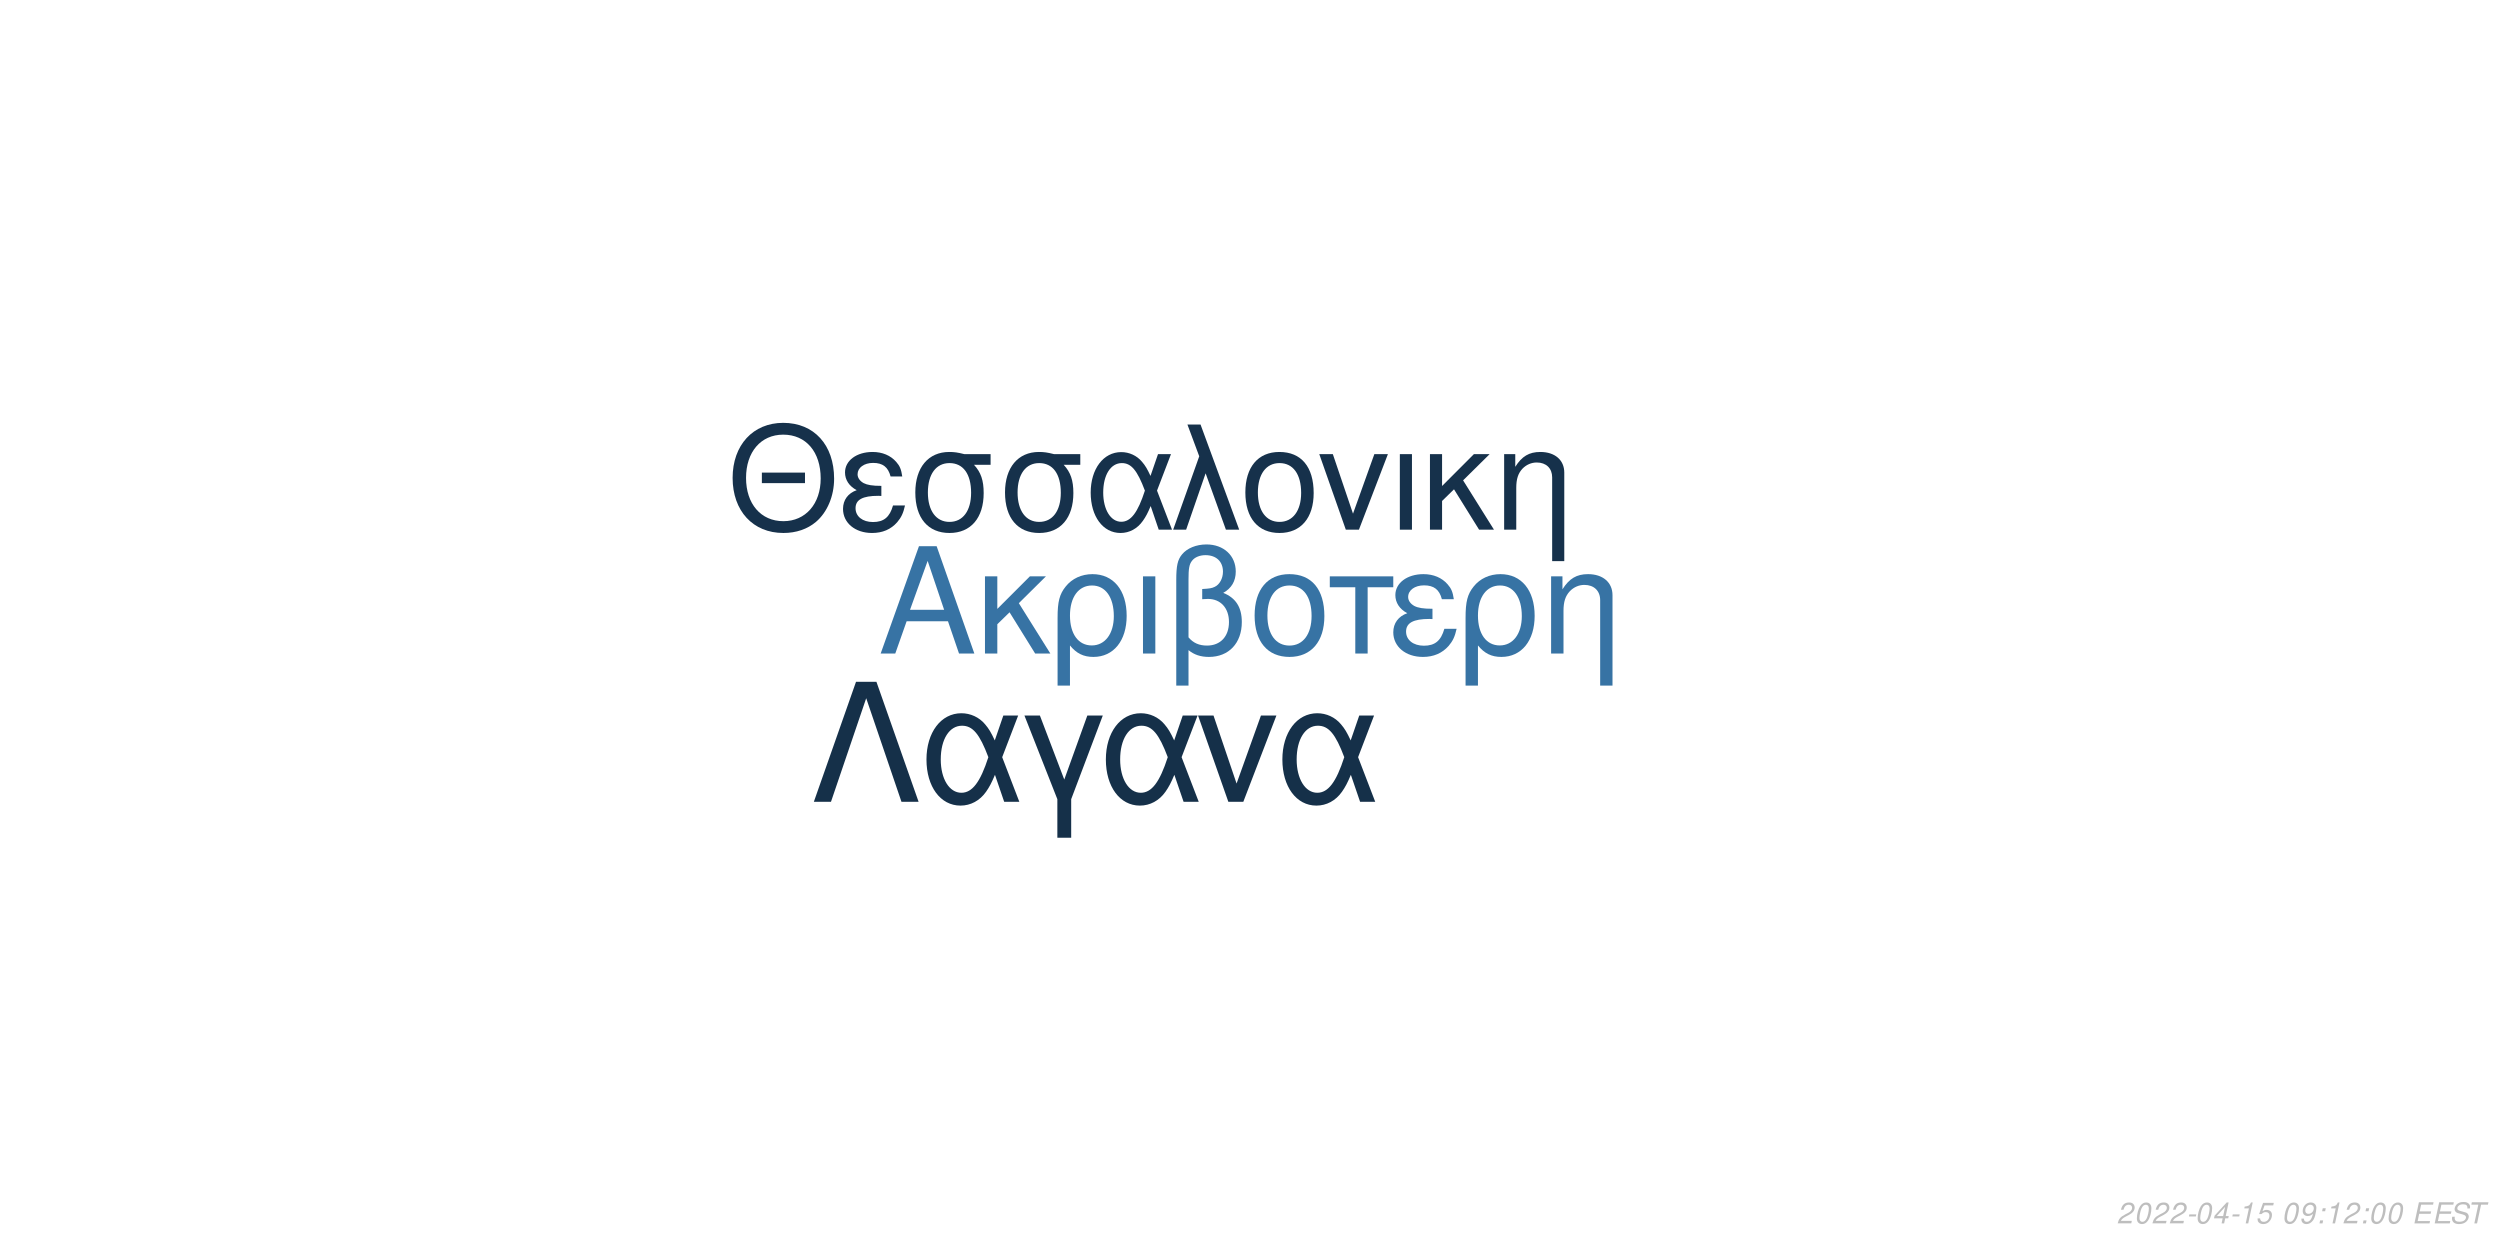
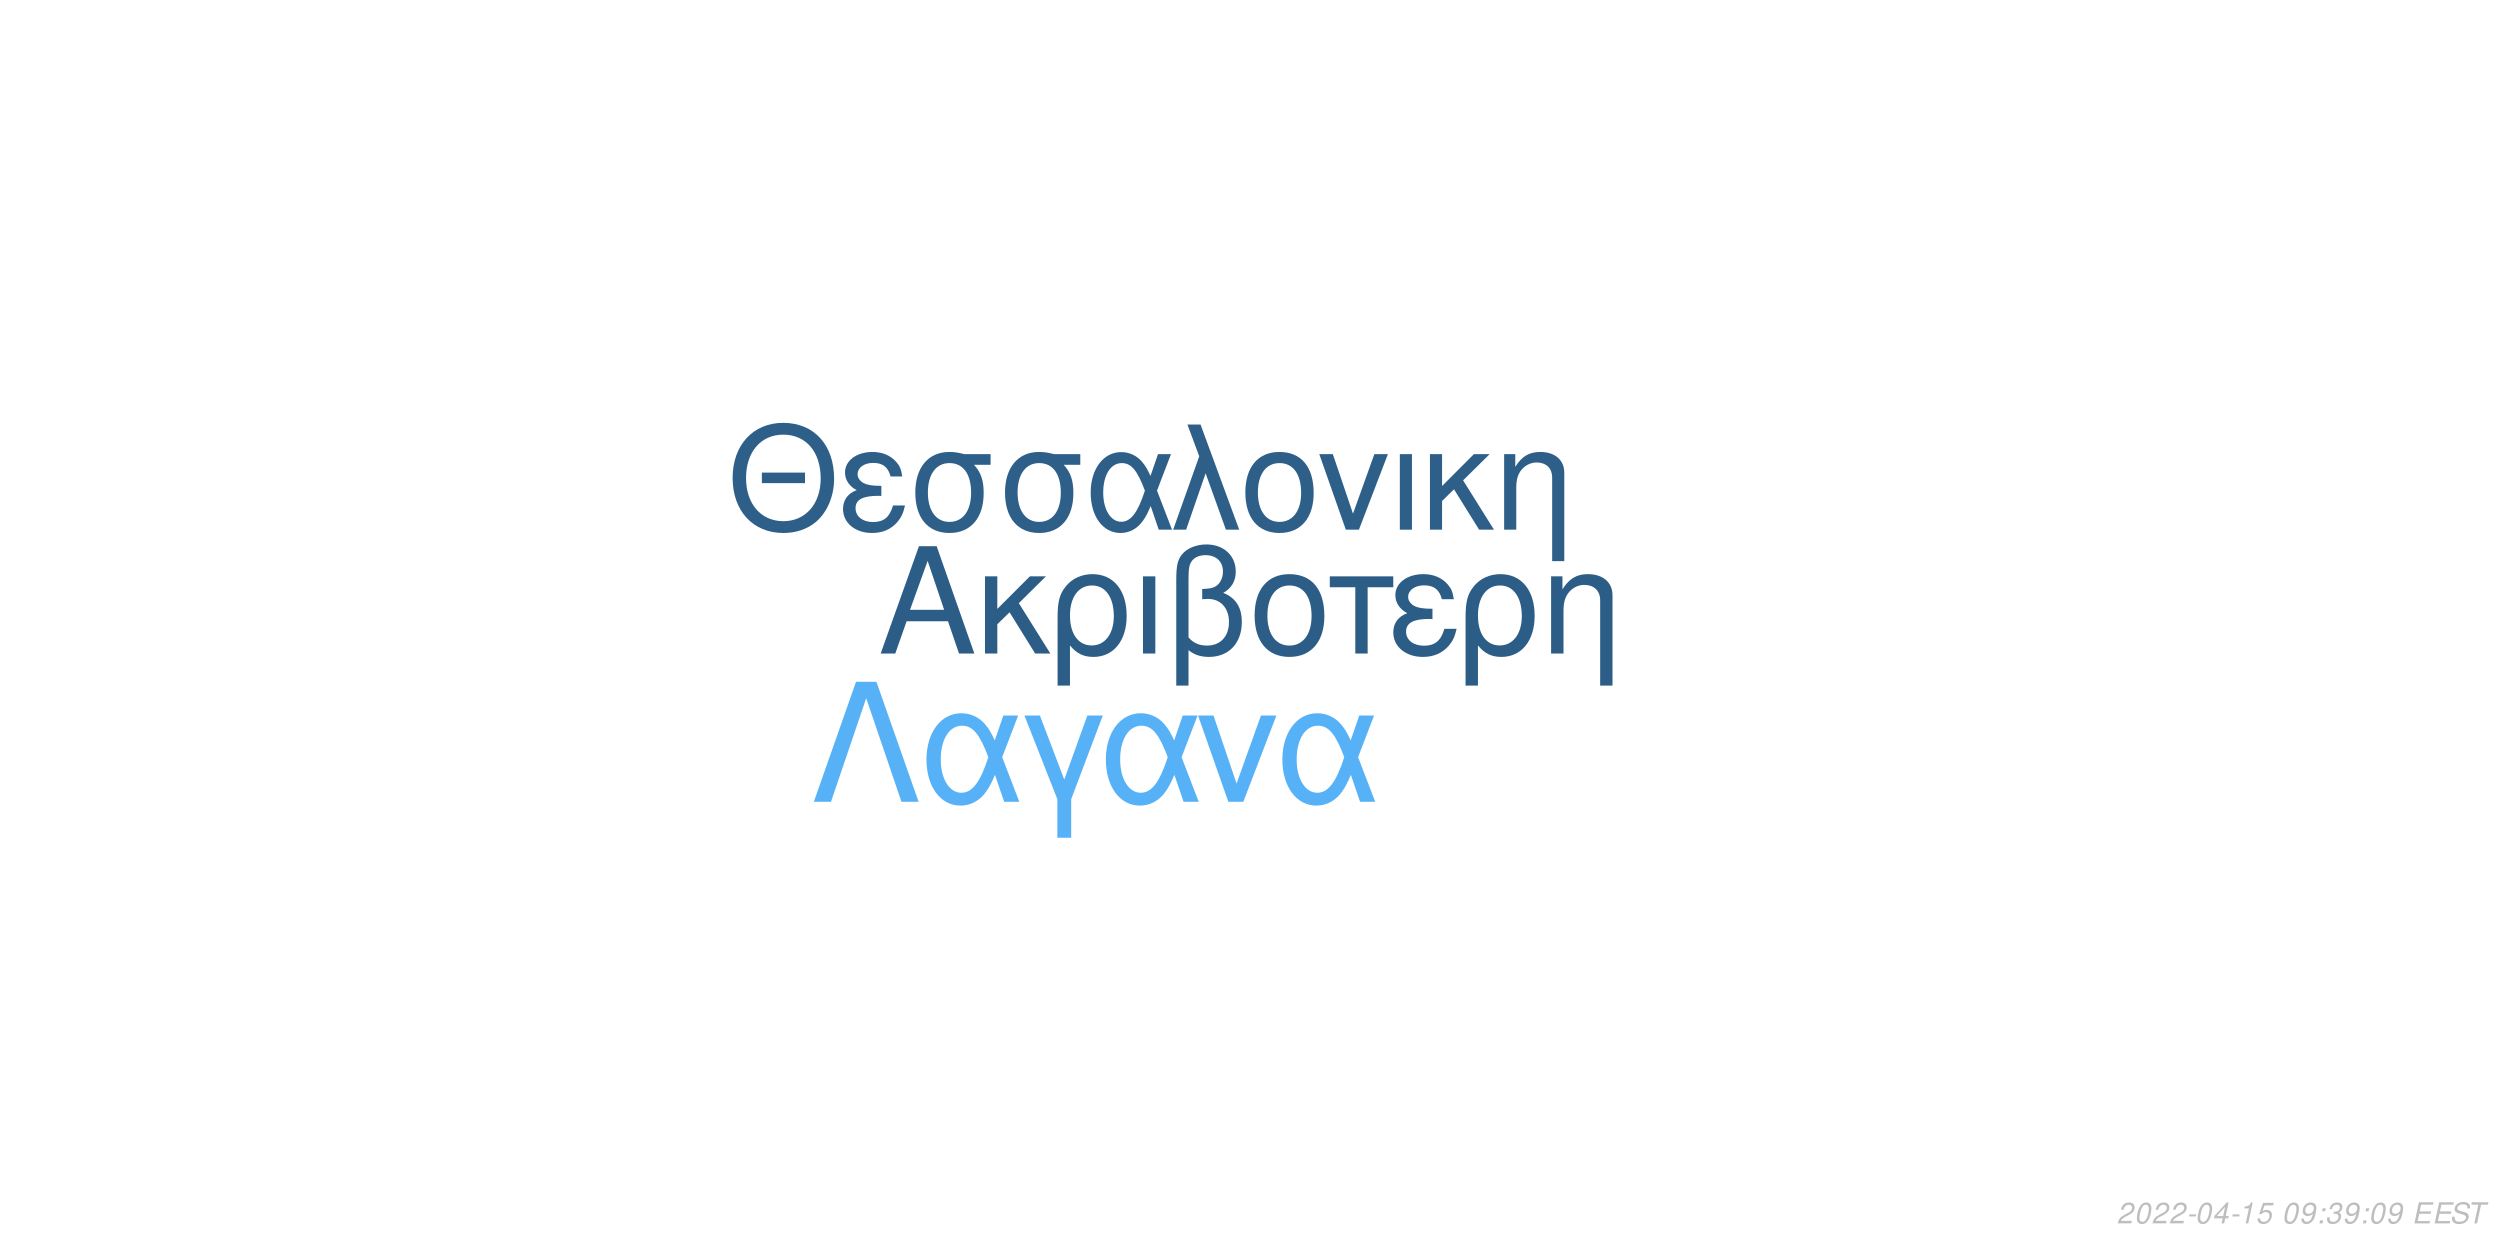
<svg xmlns="http://www.w3.org/2000/svg" xmlns:xlink="http://www.w3.org/1999/xlink" width="864pt" height="432pt" viewBox="0 0 864 432" version="1.1">
  <defs>
    <g>
      <symbol overflow="visible" id="glyph0-0">
        <path style="stroke:none;" d="" />
      </symbol>
      <symbol overflow="visible" id="glyph0-1">
        <path style="stroke:none;" d="M 24.125 -11.141 L 27.938 0 L 33.234 0 L 20.203 -37.094 L 14.094 -37.094 L 0.859 0 L 5.906 0 L 9.828 -11.141 Z M 22.797 -15.109 L 11 -15.109 L 17.094 -32.016 Z M 22.797 -15.109 " />
      </symbol>
      <symbol overflow="visible" id="glyph0-2">
        <path style="stroke:none;" d="M 7.172 -15.422 L 7.172 -26.672 L 2.906 -26.672 L 2.906 0 L 7.172 0 L 7.172 -10.125 L 11.406 -14.25 L 20.25 0 L 25.5 0 L 14.609 -17.406 L 23.969 -26.672 L 18.422 -26.672 Z M 7.172 -15.422 " />
      </symbol>
      <symbol overflow="visible" id="glyph0-3">
        <path style="stroke:none;" d="M 3 11.094 L 7.281 11.094 L 7.281 -2.797 C 9.516 -0.047 11.953 1.172 15.375 1.172 C 22.344 1.172 26.875 -4.422 26.875 -13.031 C 26.875 -21.891 22.297 -27.438 15.062 -27.438 C 11.297 -27.438 7.984 -25.906 5.797 -23.156 C 3.672 -20.516 3 -17.969 3 -12.359 Z M 14.906 -23.516 C 19.547 -23.516 22.438 -19.438 22.438 -12.922 C 22.438 -6.812 19.391 -2.797 14.812 -2.797 C 10.172 -2.797 7.281 -6.766 7.281 -13.125 C 7.281 -19.484 10.234 -23.516 14.906 -23.516 Z M 14.906 -23.516 " />
      </symbol>
      <symbol overflow="visible" id="glyph0-4">
        <path style="stroke:none;" d="M 3.516 0 L 7.781 0 L 7.781 -26.672 L 3.516 -26.672 Z M 3.516 0 " />
      </symbol>
      <symbol overflow="visible" id="glyph0-5">
        <path style="stroke:none;" d="M 4.016 11.094 L 8.25 11.094 L 8.25 -1.172 C 10.172 0.406 12.422 1.172 15.312 1.172 C 22.188 1.172 26.672 -3.609 26.672 -10.891 C 26.672 -15.984 24.578 -19.234 20.25 -20.969 C 23.109 -22.547 24.578 -25.031 24.578 -28.344 C 24.578 -33.844 20.406 -37.703 14.453 -37.703 C 10.938 -37.703 7.734 -36.391 6 -34.25 C 4.484 -32.422 4.016 -30.328 4.016 -25.391 Z M 8.25 -25.656 C 8.25 -29.359 8.5 -30.844 9.469 -32.062 C 10.375 -33.281 12.156 -34 14.094 -34 C 17.812 -34 20.156 -31.812 20.156 -28.297 C 20.156 -25.953 18.984 -23.812 17.297 -23.047 C 16.281 -22.547 15.469 -22.438 12.984 -22.297 L 12.984 -18.781 C 13.734 -18.828 14.344 -18.875 14.969 -18.875 C 19.344 -18.875 22.234 -15.719 22.234 -10.891 C 22.234 -5.906 19.281 -2.75 14.656 -2.75 C 11.953 -2.75 9.922 -3.609 8.25 -5.594 Z M 8.25 -25.656 " />
      </symbol>
      <symbol overflow="visible" id="glyph0-6">
        <path style="stroke:none;" d="M 14.094 -27.438 C 6.562 -27.438 2.094 -22.094 2.094 -13.125 C 2.094 -4.125 6.562 1.172 14.141 1.172 C 21.672 1.172 26.203 -4.172 26.203 -12.922 C 26.203 -22.188 21.828 -27.438 14.094 -27.438 Z M 14.141 -23.516 C 18.938 -23.516 21.781 -19.594 21.781 -12.984 C 21.781 -6.672 18.828 -2.75 14.141 -2.75 C 9.422 -2.75 6.516 -6.672 6.516 -13.125 C 6.516 -19.594 9.422 -23.516 14.141 -23.516 Z M 14.141 -23.516 " />
      </symbol>
      <symbol overflow="visible" id="glyph0-7">
        <path style="stroke:none;" d="M 7.891 0 L 12.156 0 L 12.156 -22.906 L 21.016 -22.906 L 21.016 -26.672 L -0.922 -26.672 L -0.922 -22.906 L 7.891 -22.906 Z M 7.891 0 " />
      </symbol>
      <symbol overflow="visible" id="glyph0-8">
        <path style="stroke:none;" d="M 14.562 -15.469 C 11.344 -15.469 9.562 -15.781 8.297 -16.438 C 6.922 -17.203 6.156 -18.328 6.156 -19.547 C 6.156 -21.891 8.453 -23.562 11.656 -23.562 C 15.062 -23.562 16.953 -22.094 17.812 -18.781 L 21.938 -18.781 C 21.578 -21.266 21.062 -22.5 19.797 -23.922 C 17.812 -26.203 14.906 -27.438 11.453 -27.438 C 5.797 -27.438 1.734 -24.375 1.734 -20.203 C 1.734 -17.609 3.156 -15.375 5.859 -13.938 C 2.797 -12.875 1.016 -10.484 1.016 -7.328 C 1.016 -2.391 5.297 1.172 11.25 1.172 C 14.969 1.172 17.906 -0.109 20.156 -2.641 C 21.578 -4.328 22.297 -5.797 22.906 -8.547 L 18.672 -8.547 C 17.5 -4.422 15.422 -2.703 11.609 -2.703 C 7.938 -2.703 5.438 -4.688 5.438 -7.578 C 5.438 -10.578 7.938 -11.953 13.484 -11.953 C 13.641 -11.953 14.094 -11.953 14.562 -11.906 Z M 14.562 -15.469 " />
      </symbol>
      <symbol overflow="visible" id="glyph0-9">
        <path style="stroke:none;" d="M 3.562 -26.672 L 3.562 0 L 7.844 0 L 7.844 -14.703 C 7.844 -17.906 8.5 -19.891 10.031 -21.531 C 11.406 -22.953 13.188 -23.719 15.062 -23.719 C 18.375 -23.719 20.516 -21.672 20.516 -18.469 L 20.516 11.094 L 24.781 11.094 L 24.781 -20.156 C 24.781 -24.578 21.469 -27.438 16.328 -27.438 C 12.359 -27.438 9.828 -25.906 7.484 -22.188 L 7.484 -26.672 Z M 3.562 -26.672 " />
      </symbol>
      <symbol overflow="visible" id="glyph1-0">
        <path style="stroke:none;" d="" />
      </symbol>
      <symbol overflow="visible" id="glyph1-1">
        <path style="stroke:none;" d="M 26.859 -19.734 L 11.953 -19.734 L 11.953 -16.094 L 26.859 -16.094 Z M 19.328 -36.922 C 8.922 -36.922 1.844 -29.25 1.844 -17.891 C 1.844 -6.484 8.875 1.141 19.391 1.141 C 23.812 1.141 27.703 -0.203 30.641 -2.688 C 34.578 -6.031 36.922 -11.656 36.922 -17.594 C 36.922 -29.297 30 -36.922 19.328 -36.922 Z M 19.328 -32.844 C 27.203 -32.844 32.281 -26.906 32.281 -17.688 C 32.281 -8.922 27.062 -2.938 19.391 -2.938 C 11.609 -2.938 6.484 -8.922 6.484 -17.891 C 6.484 -26.859 11.609 -32.844 19.328 -32.844 Z M 19.328 -32.844 " />
      </symbol>
      <symbol overflow="visible" id="glyph1-2">
        <path style="stroke:none;" d="M 14.25 -15.141 C 11.109 -15.141 9.375 -15.453 8.125 -16.094 C 6.781 -16.844 6.031 -17.938 6.031 -19.141 C 6.031 -21.422 8.266 -23.078 11.406 -23.078 C 14.75 -23.078 16.594 -21.625 17.438 -18.391 L 21.469 -18.391 C 21.125 -20.828 20.625 -22.031 19.391 -23.422 C 17.438 -25.656 14.594 -26.859 11.219 -26.859 C 5.688 -26.859 1.688 -23.875 1.688 -19.781 C 1.688 -17.234 3.094 -15.047 5.734 -13.656 C 2.734 -12.609 1 -10.266 1 -7.172 C 1 -2.344 5.188 1.141 11.016 1.141 C 14.656 1.141 17.547 -0.094 19.734 -2.594 C 21.125 -4.234 21.828 -5.688 22.422 -8.375 L 18.281 -8.375 C 17.141 -4.328 15.094 -2.641 11.359 -2.641 C 7.766 -2.641 5.328 -4.578 5.328 -7.422 C 5.328 -10.359 7.766 -11.703 13.203 -11.703 C 13.359 -11.703 13.797 -11.703 14.25 -11.656 Z M 14.25 -15.141 " />
      </symbol>
      <symbol overflow="visible" id="glyph1-3">
        <path style="stroke:none;" d="M 29 -26.109 L 19.938 -26.109 C 17.594 -26.703 16.438 -26.859 14.703 -26.859 C 7.469 -26.859 2.984 -21.469 2.984 -12.859 C 2.984 -4.031 7.375 1.141 14.797 1.141 C 22.172 1.141 26.609 -4.078 26.609 -12.656 C 26.609 -17.047 25.656 -19.828 23.266 -22.422 L 29 -22.422 Z M 14.797 -23.016 C 19.531 -23.016 22.266 -19.234 22.266 -12.75 C 22.266 -6.531 19.438 -2.688 14.797 -2.688 C 10.172 -2.688 7.328 -6.531 7.328 -12.859 C 7.328 -19.188 10.172 -23.016 14.797 -23.016 Z M 14.797 -23.016 " />
      </symbol>
      <symbol overflow="visible" id="glyph1-4">
        <path style="stroke:none;" d="M 29.344 -26.109 L 24.859 -26.109 L 22.266 -18.578 C 21.125 -21.031 20.484 -22.125 19.328 -23.469 C 17.547 -25.609 14.906 -26.812 12.156 -26.812 C 5.984 -26.812 1.594 -20.984 1.594 -12.812 C 1.594 -4.578 5.828 1.141 11.906 1.141 C 14.953 1.141 17.734 -0.344 19.625 -3.047 C 20.672 -4.531 21.281 -5.688 22.328 -8.172 L 25.109 0 L 29.703 0 L 24.516 -13.5 Z M 20.328 -13.5 C 17.891 -5.922 15.453 -2.734 12.156 -2.734 C 8.516 -2.734 5.922 -6.922 5.922 -12.812 C 5.922 -18.938 8.516 -23.016 12.359 -23.016 C 15.594 -23.016 17.688 -20.531 20.328 -13.5 Z M 20.328 -13.5 " />
      </symbol>
      <symbol overflow="visible" id="glyph1-5">
        <path style="stroke:none;" d="M 1.094 0 L 5.578 0 L 12.312 -19.484 L 19.328 0 L 23.922 0 L 10.562 -36.328 L 6.031 -36.328 L 10.109 -25.359 Z M 1.094 0 " />
      </symbol>
      <symbol overflow="visible" id="glyph1-6">
        <path style="stroke:none;" d="M 13.797 -26.859 C 6.422 -26.859 2.047 -21.625 2.047 -12.859 C 2.047 -4.031 6.422 1.141 13.859 1.141 C 21.234 1.141 25.656 -4.078 25.656 -12.656 C 25.656 -21.719 21.375 -26.859 13.797 -26.859 Z M 13.859 -23.016 C 18.531 -23.016 21.328 -19.188 21.328 -12.703 C 21.328 -6.531 18.438 -2.688 13.859 -2.688 C 9.219 -2.688 6.375 -6.531 6.375 -12.859 C 6.375 -19.188 9.219 -23.016 13.859 -23.016 Z M 13.859 -23.016 " />
      </symbol>
      <symbol overflow="visible" id="glyph1-7">
        <path style="stroke:none;" d="M 14.297 0 L 24.312 -26.109 L 19.625 -26.109 L 12.25 -5.531 L 5.281 -26.109 L 0.594 -26.109 L 9.766 0 Z M 14.297 0 " />
      </symbol>
      <symbol overflow="visible" id="glyph1-8">
        <path style="stroke:none;" d="M 3.438 0 L 7.625 0 L 7.625 -26.109 L 3.438 -26.109 Z M 3.438 0 " />
      </symbol>
      <symbol overflow="visible" id="glyph1-9">
        <path style="stroke:none;" d="M 7.031 -15.094 L 7.031 -26.109 L 2.844 -26.109 L 2.844 0 L 7.031 0 L 7.031 -9.922 L 11.156 -13.953 L 19.828 0 L 24.969 0 L 14.297 -17.047 L 23.469 -26.109 L 18.031 -26.109 Z M 7.031 -15.094 " />
      </symbol>
      <symbol overflow="visible" id="glyph1-10">
        <path style="stroke:none;" d="M 3.484 -26.109 L 3.484 0 L 7.672 0 L 7.672 -14.406 C 7.672 -17.547 8.328 -19.484 9.812 -21.078 C 11.156 -22.469 12.906 -23.219 14.75 -23.219 C 17.984 -23.219 20.078 -21.234 20.078 -18.094 L 20.078 10.859 L 24.266 10.859 L 24.266 -19.734 C 24.266 -24.062 21.031 -26.859 16 -26.859 C 12.109 -26.859 9.609 -25.359 7.328 -21.719 L 7.328 -26.109 Z M 3.484 -26.109 " />
      </symbol>
      <symbol overflow="visible" id="glyph2-0">
        <path style="stroke:none;" d="" />
      </symbol>
      <symbol overflow="visible" id="glyph2-1">
        <path style="stroke:none;" d="M 22.531 -41.484 L 15.484 -41.484 L 0.906 0 L 6.828 0 L 19 -35.797 L 31.188 0 L 37.109 0 Z M 22.531 -41.484 " />
      </symbol>
      <symbol overflow="visible" id="glyph2-2">
        <path style="stroke:none;" d="M 33.516 -29.812 L 28.391 -29.812 L 25.438 -21.219 C 24.125 -24.016 23.391 -25.266 22.078 -26.797 C 20.031 -29.25 17.016 -30.609 13.891 -30.609 C 6.828 -30.609 1.828 -23.953 1.828 -14.625 C 1.828 -5.234 6.656 1.312 13.594 1.312 C 17.078 1.312 20.266 -0.391 22.422 -3.469 C 23.609 -5.172 24.297 -6.484 25.5 -9.328 L 28.688 0 L 33.922 0 L 28 -15.422 Z M 23.219 -15.422 C 20.422 -6.766 17.641 -3.125 13.891 -3.125 C 9.734 -3.125 6.766 -7.906 6.766 -14.625 C 6.766 -21.625 9.734 -26.297 14.109 -26.297 C 17.812 -26.297 20.203 -23.453 23.219 -15.422 Z M 23.219 -15.422 " />
      </symbol>
      <symbol overflow="visible" id="glyph2-3">
        <path style="stroke:none;" d="M 12.062 12.406 L 16.844 12.406 L 16.844 -0.906 L 27.766 -29.812 L 22.422 -29.812 L 14.453 -7.688 L 6.031 -29.812 L 0.688 -29.812 L 12.062 -0.906 Z M 12.062 12.406 " />
      </symbol>
      <symbol overflow="visible" id="glyph2-4">
        <path style="stroke:none;" d="M 16.328 0 L 27.766 -29.812 L 22.422 -29.812 L 14 -6.312 L 6.031 -29.812 L 0.688 -29.812 L 11.156 0 Z M 16.328 0 " />
      </symbol>
      <symbol overflow="visible" id="glyph3-0">
        <path style="stroke:none;" d="" />
      </symbol>
      <symbol overflow="visible" id="glyph3-1">
        <path style="stroke:none;" d="M 5.234 -0.875 L 1.469 -0.875 C 1.641 -1.375 2.203 -1.891 3.109 -2.344 L 4.234 -2.938 C 5.562 -3.625 6.219 -4.469 6.219 -5.484 C 6.219 -5.938 6.062 -6.359 5.797 -6.656 C 5.469 -7.047 4.984 -7.234 4.312 -7.234 C 2.766 -7.234 1.891 -6.453 1.484 -4.734 L 2.375 -4.734 C 2.484 -5.188 2.609 -5.484 2.797 -5.75 C 3.094 -6.203 3.609 -6.453 4.188 -6.453 C 4.891 -6.453 5.344 -6.031 5.344 -5.375 C 5.344 -4.703 4.859 -4.094 4.016 -3.656 L 2.984 -3.125 C 1.234 -2.188 0.797 -1.656 0.344 -0.016 L 5.047 -0.016 Z M 5.234 -0.875 " />
      </symbol>
      <symbol overflow="visible" id="glyph3-2">
        <path style="stroke:none;" d="M 4.203 -7.234 C 3.375 -7.234 2.688 -6.812 2.125 -5.984 C 1.484 -5.047 0.984 -3.188 0.984 -1.734 C 0.984 -1.109 1.172 -0.562 1.484 -0.266 C 1.797 0.047 2.281 0.234 2.766 0.234 C 3.625 0.234 4.281 -0.156 4.859 -1.016 C 5.516 -1.953 6 -3.797 6 -5.266 C 6 -6.5 5.328 -7.234 4.203 -7.234 Z M 4.094 -6.453 C 4.734 -6.453 5.125 -5.984 5.125 -5.156 C 5.125 -4.203 4.781 -2.625 4.406 -1.812 C 3.984 -0.938 3.516 -0.547 2.875 -0.547 C 2.25 -0.547 1.875 -1.031 1.875 -1.828 C 1.875 -2.797 2.203 -4.344 2.594 -5.203 C 2.984 -6.047 3.453 -6.453 4.094 -6.453 Z M 4.094 -6.453 " />
      </symbol>
      <symbol overflow="visible" id="glyph3-3">
        <path style="stroke:none;" d="M 3.516 -3.125 L 1.125 -3.125 L 0.969 -2.406 L 3.359 -2.406 Z M 3.516 -3.125 " />
      </symbol>
      <symbol overflow="visible" id="glyph3-4">
        <path style="stroke:none;" d="M 3.625 -1.75 L 3.266 0 L 4.141 0 L 4.516 -1.75 L 5.562 -1.75 L 5.734 -2.531 L 4.688 -2.531 L 5.688 -7.234 L 5.016 -7.234 L 0.844 -2.672 L 0.641 -1.75 Z M 3.797 -2.531 L 1.594 -2.531 L 4.469 -5.703 Z M 3.797 -2.531 " />
      </symbol>
      <symbol overflow="visible" id="glyph3-5">
        <path style="stroke:none;" d="M 3.703 -5.188 L 2.594 0 L 3.469 0 L 5.016 -7.234 L 4.438 -7.234 C 3.906 -6.156 3.688 -6.016 2.234 -5.812 L 2.109 -5.188 Z M 3.703 -5.188 " />
      </symbol>
      <symbol overflow="visible" id="glyph3-6">
        <path style="stroke:none;" d="M 6.297 -7.094 L 2.594 -7.094 L 1.234 -3.234 L 2.047 -3.234 C 2.656 -3.766 2.938 -3.906 3.531 -3.906 C 4.328 -3.906 4.797 -3.453 4.797 -2.688 C 4.797 -1.438 3.969 -0.547 2.828 -0.547 C 2.031 -0.547 1.609 -0.938 1.578 -1.734 L 0.703 -1.734 L 0.703 -1.516 C 0.703 -0.938 0.844 -0.547 1.188 -0.266 C 1.562 0.062 2.078 0.234 2.703 0.234 C 3.656 0.234 4.391 -0.156 4.984 -0.922 C 5.422 -1.5 5.672 -2.234 5.672 -2.953 C 5.672 -4 4.938 -4.672 3.812 -4.672 C 3.328 -4.672 2.906 -4.547 2.406 -4.234 L 3.109 -6.219 L 6.109 -6.219 Z M 6.297 -7.094 " />
      </symbol>
      <symbol overflow="visible" id="glyph3-7">
        <path style="stroke:none;" d="" />
      </symbol>
      <symbol overflow="visible" id="glyph3-8">
        <path style="stroke:none;" d="M 0.844 -1.656 C 0.844 -1.547 0.844 -1.438 0.844 -1.375 C 0.844 -0.406 1.531 0.234 2.578 0.234 C 3.203 0.234 3.766 0.016 4.297 -0.438 C 4.938 -1 5.312 -1.656 5.594 -2.719 C 5.844 -3.672 6.016 -4.766 6.016 -5.375 C 6.016 -5.844 5.844 -6.328 5.547 -6.656 C 5.203 -7.031 4.703 -7.234 4.062 -7.234 C 2.516 -7.234 1.297 -5.938 1.297 -4.266 C 1.297 -3.203 1.984 -2.547 3.047 -2.547 C 3.484 -2.547 3.953 -2.672 4.281 -2.891 C 4.406 -2.984 4.547 -3.078 4.828 -3.344 C 4.438 -1.484 3.703 -0.547 2.703 -0.547 C 2.109 -0.547 1.719 -0.938 1.719 -1.547 L 1.719 -1.656 Z M 3.953 -6.453 C 4.625 -6.453 5.141 -5.953 5.141 -5.281 C 5.141 -4.188 4.312 -3.312 3.297 -3.312 C 2.594 -3.312 2.172 -3.734 2.172 -4.453 C 2.172 -5.562 2.984 -6.453 3.953 -6.453 Z M 3.953 -6.453 " />
      </symbol>
      <symbol overflow="visible" id="glyph3-9">
        <path style="stroke:none;" d="M 2.359 -1.031 L 1.312 -1.031 L 1.094 0 L 2.141 0 Z M 3.266 -5.234 L 2.219 -5.234 L 2 -4.203 L 3.047 -4.203 Z M 3.266 -5.234 " />
      </symbol>
      <symbol overflow="visible" id="glyph3-10">
+         <path style="stroke:none;" d="M 2.922 -3.312 C 3.125 -3.344 3.234 -3.344 3.375 -3.344 C 4.203 -3.344 4.688 -3 4.688 -2.406 C 4.688 -1.312 3.906 -0.547 2.781 -0.547 C 2.047 -0.547 1.594 -0.938 1.594 -1.562 C 1.594 -1.719 1.609 -1.844 1.656 -2.094 L 0.766 -2.094 C 0.734 -1.797 0.719 -1.641 0.719 -1.469 C 0.719 -0.375 1.406 0.234 2.641 0.234 C 3.547 0.234 4.297 -0.078 4.812 -0.656 C 5.266 -1.156 5.562 -1.875 5.562 -2.547 C 5.562 -3.125 5.344 -3.453 4.797 -3.734 C 5.641 -4.234 6.016 -4.844 6.016 -5.734 C 6.016 -6.656 5.312 -7.234 4.203 -7.234 C 3.375 -7.234 2.672 -6.938 2.188 -6.375 C 1.891 -6.031 1.703 -5.641 1.516 -4.906 L 2.391 -4.906 C 2.5 -5.359 2.594 -5.594 2.734 -5.812 C 3.047 -6.234 3.516 -6.453 4.078 -6.453 C 4.734 -6.453 5.141 -6.125 5.141 -5.578 C 5.141 -5.188 5.016 -4.797 4.797 -4.547 C 4.516 -4.234 4 -4.062 3.266 -4.062 L 3.078 -4.062 Z M 2.922 -3.312 " />
+       </symbol>
+       <symbol overflow="visible" id="glyph3-11">
        <path style="stroke:none;" d="M 2.547 -3.312 L 6.5 -3.312 L 6.688 -4.141 L 2.719 -4.141 L 3.219 -6.469 L 7.344 -6.469 L 7.516 -7.297 L 2.453 -7.297 L 0.906 0 L 6.125 0 L 6.297 -0.812 L 2.016 -0.812 Z M 2.547 -3.312 " />
      </symbol>
-       <symbol overflow="visible" id="glyph3-11">
+       <symbol overflow="visible" id="glyph3-12">
        <path style="stroke:none;" d="M 7.062 -5.156 C 7.125 -5.438 7.141 -5.562 7.141 -5.703 C 7.141 -6.156 6.938 -6.594 6.594 -6.891 C 6.188 -7.25 5.656 -7.406 4.875 -7.406 C 3.844 -7.406 3.047 -7.125 2.5 -6.562 C 2.094 -6.141 1.781 -5.438 1.781 -4.922 C 1.781 -4.297 2.219 -3.766 2.891 -3.562 L 4.594 -3.094 C 5.406 -2.859 5.734 -2.578 5.734 -2.094 C 5.734 -1.781 5.547 -1.406 5.266 -1.141 C 4.844 -0.766 4.266 -0.578 3.453 -0.578 C 2.328 -0.578 1.812 -0.984 1.812 -1.906 C 1.812 -2.047 1.812 -2.125 1.844 -2.312 L 0.984 -2.312 C 0.906 -2.062 0.891 -1.906 0.891 -1.688 C 0.891 -0.484 1.797 0.234 3.297 0.234 C 4.359 0.234 5.234 -0.062 5.812 -0.609 C 6.344 -1.078 6.688 -1.797 6.688 -2.375 C 6.688 -2.641 6.609 -2.906 6.453 -3.156 C 6.234 -3.5 5.938 -3.703 5.469 -3.828 L 3.75 -4.312 C 2.984 -4.547 2.734 -4.734 2.734 -5.188 C 2.734 -5.547 2.875 -5.844 3.188 -6.109 C 3.547 -6.438 4.031 -6.594 4.703 -6.594 C 5.266 -6.594 5.688 -6.484 5.906 -6.297 C 6.094 -6.125 6.219 -5.797 6.219 -5.516 C 6.219 -5.422 6.203 -5.344 6.188 -5.156 Z M 7.062 -5.156 " />
      </symbol>
-       <symbol overflow="visible" id="glyph3-12">
+       <symbol overflow="visible" id="glyph3-13">
        <path style="stroke:none;" d="M 4.938 -6.469 L 7.312 -6.469 L 7.484 -7.297 L 1.75 -7.297 L 1.578 -6.469 L 3.984 -6.469 L 2.609 0 L 3.547 0 Z M 4.938 -6.469 " />
      </symbol>
    </g>
  </defs>
  <g id="surface1">
    <rect x="0" y="0" width="864" height="432" style="fill:rgb(100%,100%,100%);fill-opacity:1;stroke:none;" />
-     <g style="fill:rgb(21.569%,45.098%,64.314%);fill-opacity:1;">
+     <g style="fill:rgb(17.255%,36.471%,52.549%);fill-opacity:1;">
      <use xlink:href="#glyph0-1" x="303.5" y="225.861" />
      <use xlink:href="#glyph0-2" x="337.5" y="225.861" />
      <use xlink:href="#glyph0-3" x="362.5" y="225.861" />
      <use xlink:href="#glyph0-4" x="391.5" y="225.861" />
      <use xlink:href="#glyph0-5" x="402.5" y="225.861" />
      <use xlink:href="#glyph0-6" x="431.5" y="225.861" />
      <use xlink:href="#glyph0-7" x="460.5" y="225.861" />
      <use xlink:href="#glyph0-8" x="480.5" y="225.861" />
      <use xlink:href="#glyph0-3" x="503.5" y="225.861" />
      <use xlink:href="#glyph0-9" x="532.5" y="225.861" />
    </g>
-     <g style="fill:rgb(8.627%,19.216%,29.412%);fill-opacity:1;">
+     <g style="fill:rgb(17.647%,37.255%,53.725%);fill-opacity:1;">
      <use xlink:href="#glyph1-1" x="251.348" y="183.058" />
      <use xlink:href="#glyph1-2" x="290.348" y="183.058" />
      <use xlink:href="#glyph1-3" x="313.348" y="183.058" />
      <use xlink:href="#glyph1-3" x="344.348" y="183.058" />
      <use xlink:href="#glyph1-4" x="375.348" y="183.058" />
      <use xlink:href="#glyph1-5" x="404.348" y="183.058" />
      <use xlink:href="#glyph1-6" x="428.348" y="183.058" />
      <use xlink:href="#glyph1-7" x="455.348" y="183.058" />
      <use xlink:href="#glyph1-8" x="480.348" y="183.058" />
      <use xlink:href="#glyph1-9" x="491.348" y="183.058" />
      <use xlink:href="#glyph1-10" x="516.348" y="183.058" />
    </g>
-     <g style="fill:rgb(8.235%,18.824%,28.627%);fill-opacity:1;">
+     <g style="fill:rgb(33.725%,69.412%,96.863%);fill-opacity:1;">
      <use xlink:href="#glyph2-1" x="280.359" y="277.105" />
      <use xlink:href="#glyph2-2" x="318.359" y="277.105" />
      <use xlink:href="#glyph2-3" x="353.359" y="277.105" />
      <use xlink:href="#glyph2-2" x="380.359" y="277.105" />
      <use xlink:href="#glyph2-4" x="413.359" y="277.105" />
      <use xlink:href="#glyph2-2" x="441.359" y="277.105" />
    </g>
    <g style="fill:rgb(74.51%,74.51%,74.51%);fill-opacity:1;">
      <use xlink:href="#glyph3-1" x="731.52" y="422.81" />
      <use xlink:href="#glyph3-2" x="737.52" y="422.81" />
      <use xlink:href="#glyph3-1" x="743.52" y="422.81" />
      <use xlink:href="#glyph3-1" x="749.52" y="422.81" />
      <use xlink:href="#glyph3-3" x="755.52" y="422.81" />
      <use xlink:href="#glyph3-2" x="758.52" y="422.81" />
      <use xlink:href="#glyph3-4" x="764.52" y="422.81" />
      <use xlink:href="#glyph3-3" x="770.52" y="422.81" />
      <use xlink:href="#glyph3-5" x="773.52" y="422.81" />
      <use xlink:href="#glyph3-6" x="779.52" y="422.81" />
      <use xlink:href="#glyph3-7" x="785.52" y="422.81" />
      <use xlink:href="#glyph3-2" x="788.52" y="422.81" />
      <use xlink:href="#glyph3-8" x="794.52" y="422.81" />
      <use xlink:href="#glyph3-9" x="800.52" y="422.81" />
-       <use xlink:href="#glyph3-5" x="803.52" y="422.81" />
-       <use xlink:href="#glyph3-1" x="809.52" y="422.81" />
+       <use xlink:href="#glyph3-10" x="803.52" y="422.81" />
+       <use xlink:href="#glyph3-8" x="809.52" y="422.81" />
      <use xlink:href="#glyph3-9" x="815.52" y="422.81" />
      <use xlink:href="#glyph3-2" x="818.52" y="422.81" />
-       <use xlink:href="#glyph3-2" x="824.52" y="422.81" />
+       <use xlink:href="#glyph3-8" x="824.52" y="422.81" />
      <use xlink:href="#glyph3-7" x="830.52" y="422.81" />
-       <use xlink:href="#glyph3-10" x="833.52" y="422.81" />
-       <use xlink:href="#glyph3-10" x="840.52" y="422.81" />
-       <use xlink:href="#glyph3-11" x="846.52" y="422.81" />
-       <use xlink:href="#glyph3-12" x="852.52" y="422.81" />
+       <use xlink:href="#glyph3-11" x="833.52" y="422.81" />
+       <use xlink:href="#glyph3-11" x="840.52" y="422.81" />
+       <use xlink:href="#glyph3-12" x="846.52" y="422.81" />
+       <use xlink:href="#glyph3-13" x="852.52" y="422.81" />
    </g>
  </g>
</svg>
